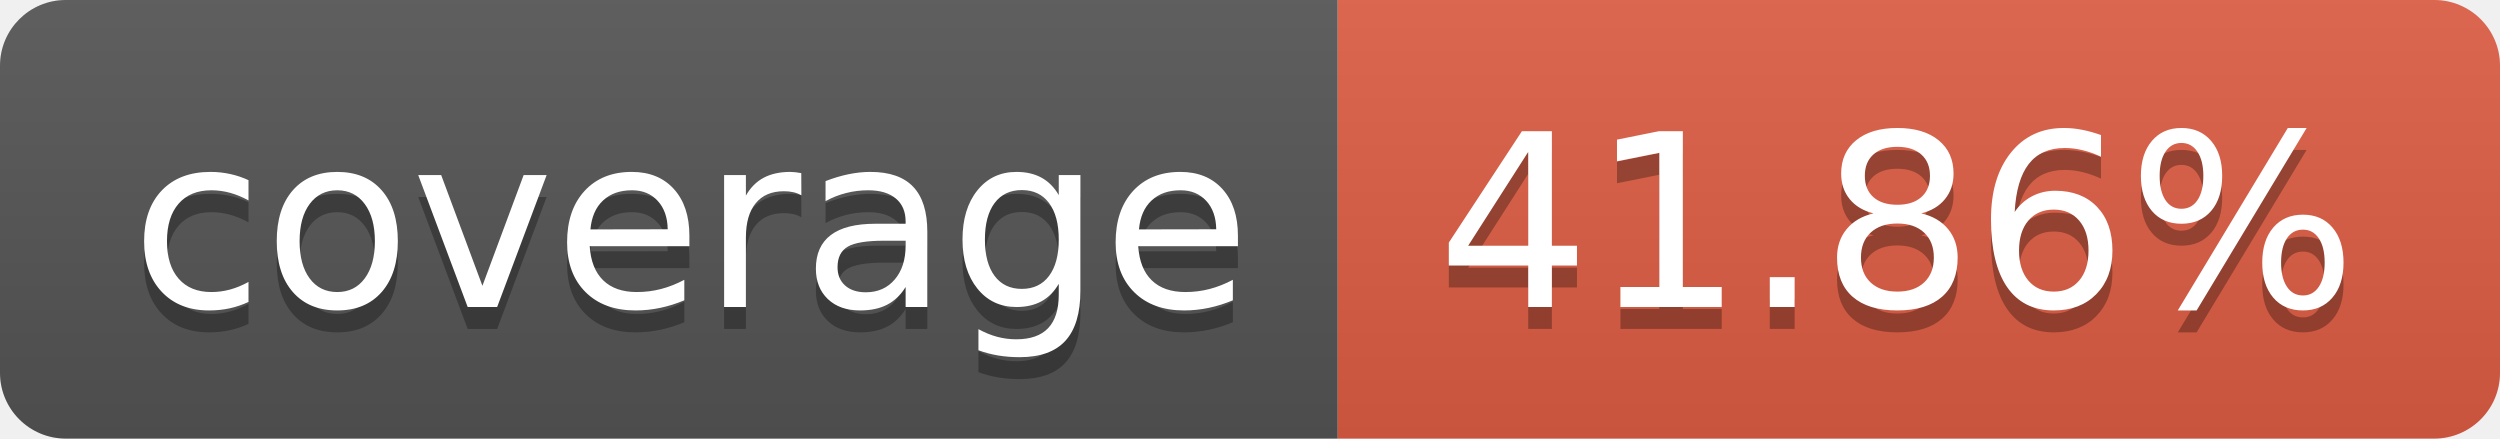
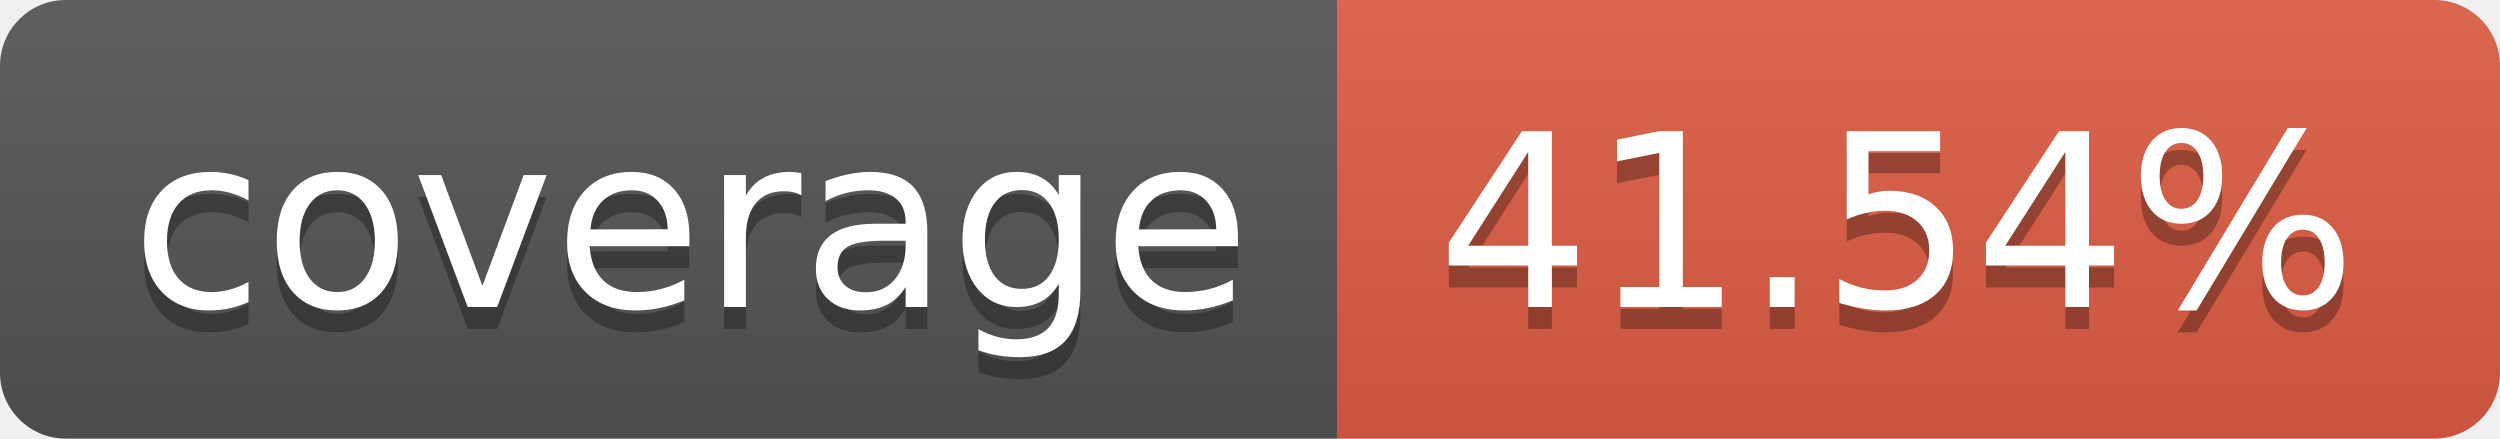
- <svg xmlns="http://www.w3.org/2000/svg" width="114" height="20" role="img" aria-label="coverage: 41.86%">
+ <svg xmlns="http://www.w3.org/2000/svg" width="114" height="20" role="img" aria-label="coverage: 41.54%">
  <linearGradient id="s" x2="0" y2="100%">
    <stop offset="0" stop-color="#bbb" stop-opacity=".1" />
    <stop offset="1" stop-opacity=".1" />
  </linearGradient>
  <clipPath id="r">
    <rect width="114" height="20" rx="3" fill="#fff" />
  </clipPath>
  <g clip-path="url(#r)">
    <rect width="61" height="20" fill="#555" />
    <rect x="61" width="53" height="20" fill="#e05d44" />
    <rect width="114" height="20" fill="url(#s)" />
  </g>
  <g fill="#fff" text-anchor="middle" font-family="Verdana,Geneva,DejaVu Sans,sans-serif" text-rendering="geometricPrecision" font-size="110">
    <text aria-hidden="true" x="315" y="150" fill="#010101" fill-opacity=".3" transform="scale(.1)" textLength="510">coverage</text>
    <text x="315" y="140" transform="scale(.1)" fill="#fff" textLength="510">coverage</text>
-     <text aria-hidden="true" x="865" y="150" fill="#010101" fill-opacity=".3" transform="scale(.1)" textLength="430">41.86%</text>
-     <text x="865" y="140" transform="scale(.1)" fill="#fff" textLength="430">41.86%</text>
+     <text aria-hidden="true" x="865" y="150" fill="#010101" fill-opacity=".3" transform="scale(.1)" textLength="430">41.54%</text>
+     <text x="865" y="140" transform="scale(.1)" fill="#fff" textLength="430">41.54%</text>
  </g>
</svg>
